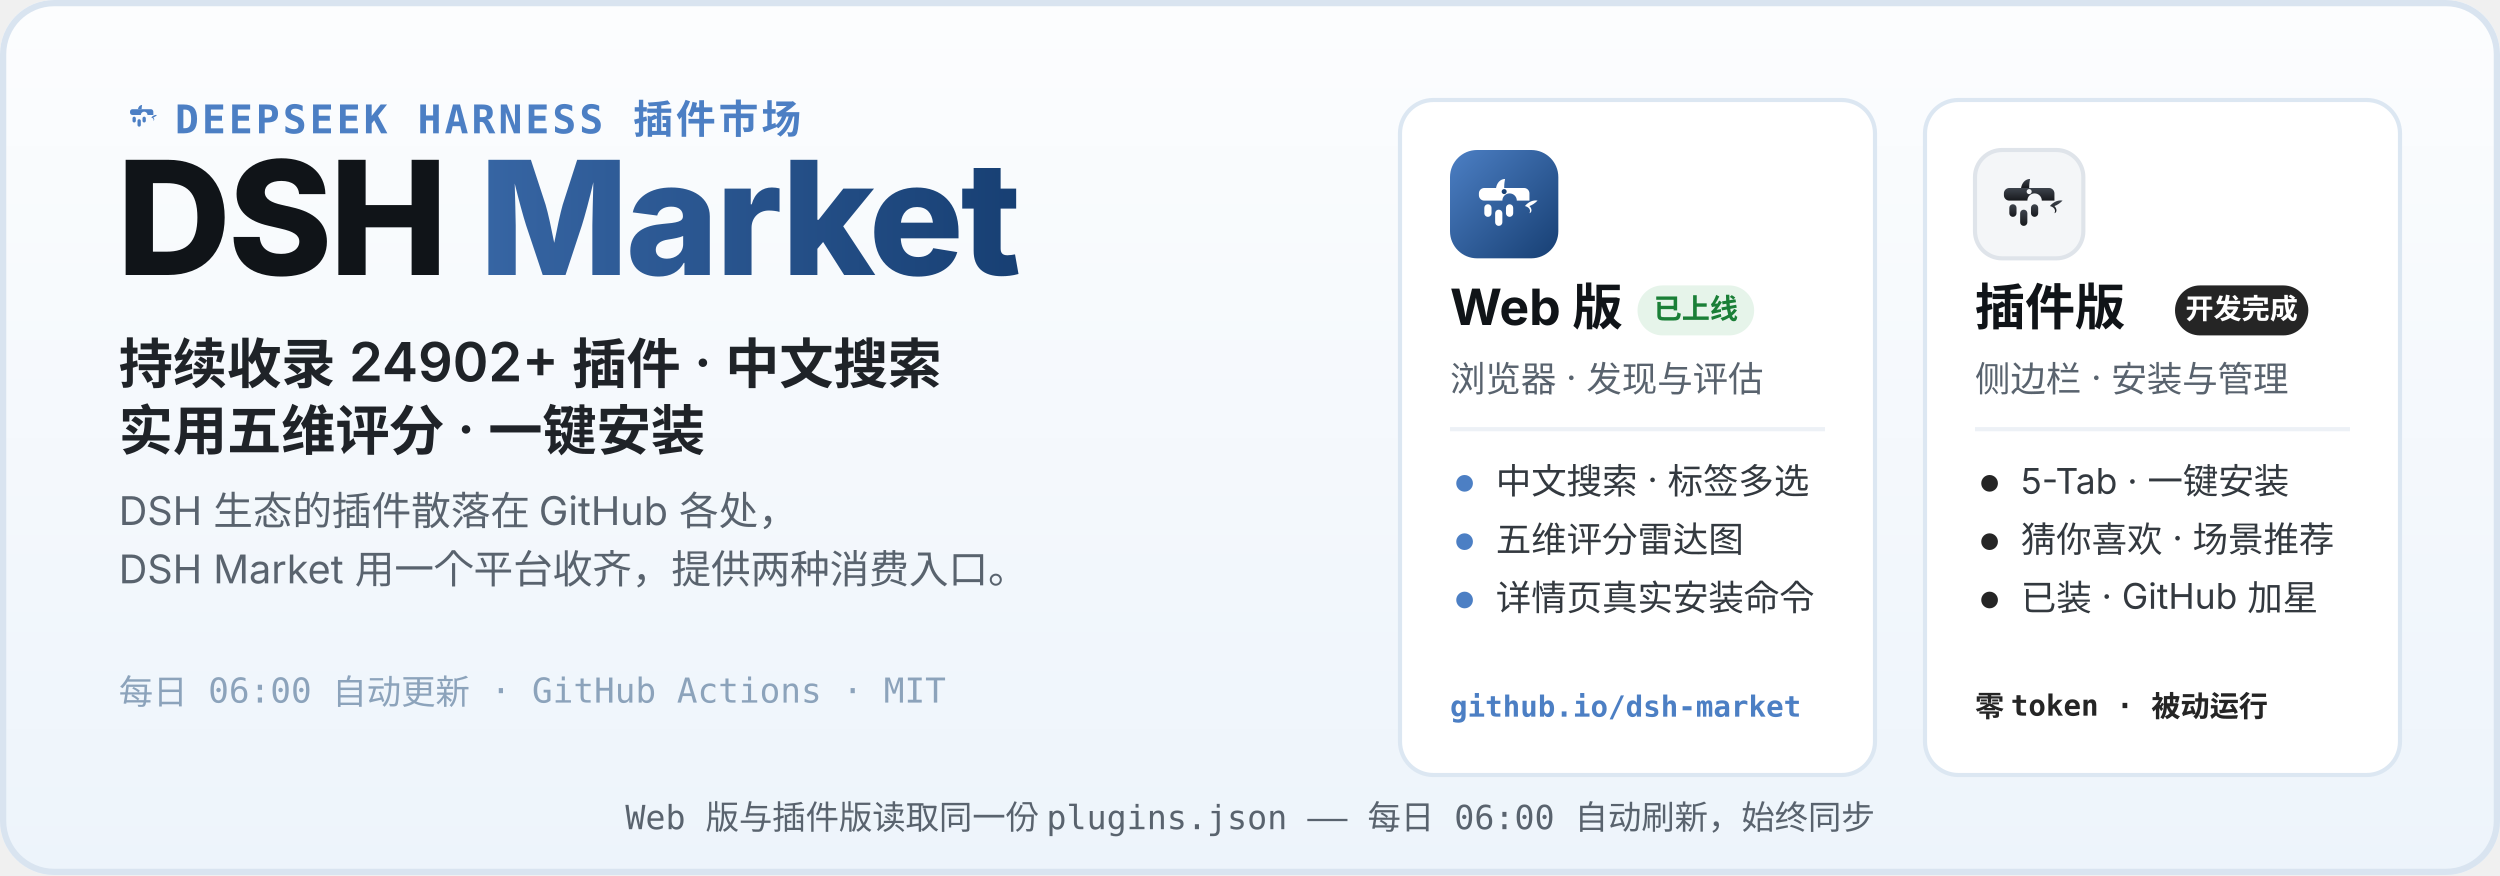
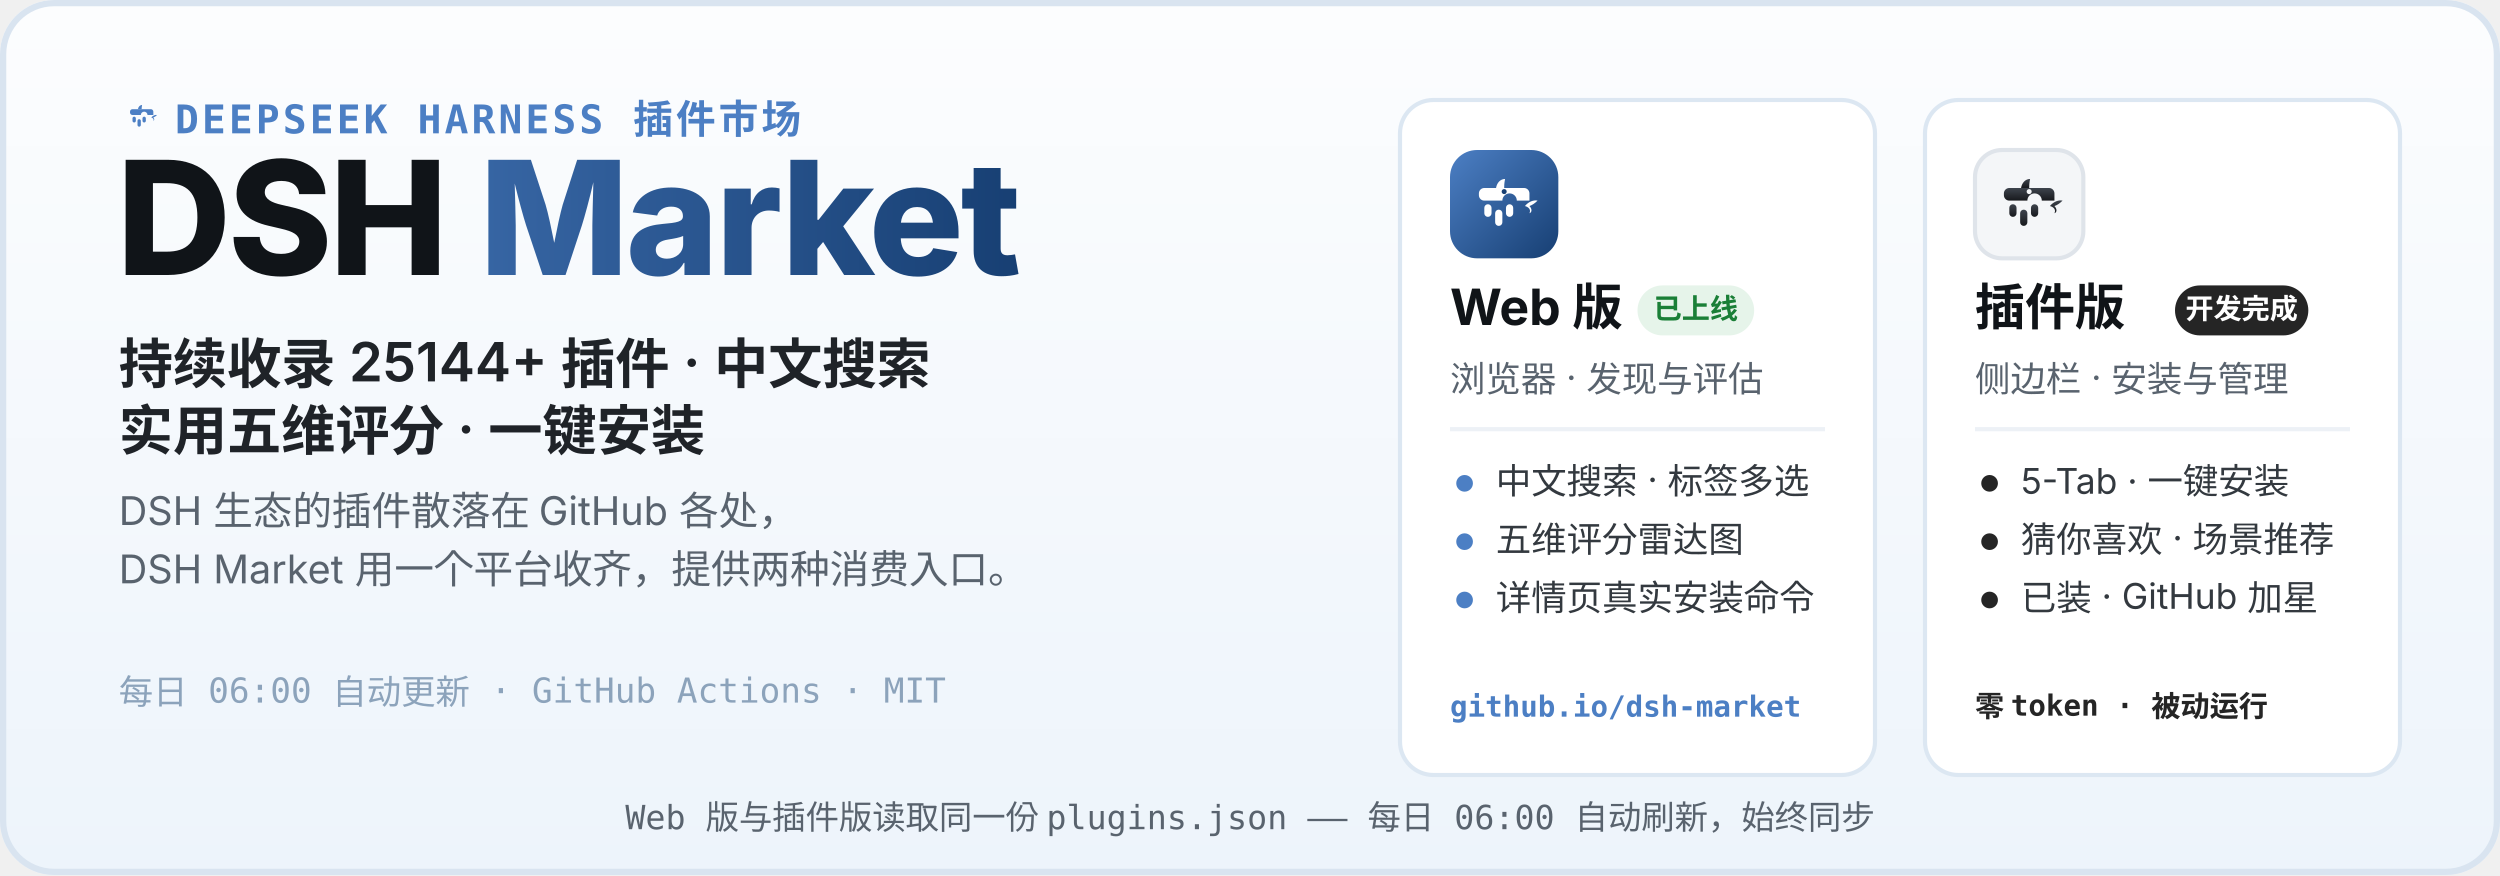
<svg xmlns="http://www.w3.org/2000/svg" width="1200" height="420" viewBox="0 0 1200 420" role="img" aria-labelledby="hero-title hero-desc">
  <defs>
    <linearGradient id="heroBg" x1="0" y1="0" x2="0" y2="1">
      <stop offset="0" stop-color="#FCFDFE" />
      <stop offset="1" stop-color="#EDF4FB" />
    </linearGradient>
    <linearGradient id="webLogo" x1="0" y1="0" x2="1" y2="1">
      <stop offset="0" stop-color="#4C7FC4" />
      <stop offset="1" stop-color="#173F73" />
    </linearGradient>
    <linearGradient id="plugLogo" x1="0" y1="0" x2="0" y2="1">
      <stop offset="0" stop-color="#3E444D" />
      <stop offset="1" stop-color="#17191D" />
    </linearGradient>
    <linearGradient id="marketWord" x1="0" y1="0" x2="1" y2="0">
      <stop offset="0" stop-color="#4C7FC4" />
      <stop offset="1" stop-color="#173F73" />
    </linearGradient>
  </defs>
  <rect width="1200" height="420" rx="26" fill="url(#heroBg)" />
  <rect x="1.5" y="1.5" width="1197" height="417" rx="24.5" fill="none" stroke="#D9E4F0" stroke-width="3" />
  <g transform="translate(56 44) scale(0.2)">
    <path d="M51 42 C52 36 56 32 61 32 C60 37 60 40 60 42 Z" fill="#4C7FC4" />
    <path d="M83 62 C87 57 93 55 97 56 C94 59 91 61 88 62 C91 65 91 69 88 70 C90 66 87 63 83 62 Z" fill="#4C7FC4" />
    <g fill="#4C7FC4">
      <path d="M38 42 h44 a6 6 0 0 1 6 6 v8 h-14 a8 8 0 1 0 -16 0 h-20 a6 6 0 0 1 -6 -6 v-2 a6 6 0 0 1 6 -6 z" />
      <rect x="38" y="60" width="8" height="14" rx="4" />
      <rect x="50" y="66" width="8" height="18" rx="4" />
      <rect x="62" y="60" width="8" height="14" rx="4" />
    </g>
  </g>
  <text x="84" y="64" font-family="ui-monospace, SFMono-Regular, Menlo, Consolas, monospace" font-size="19" font-weight="600" letter-spacing="1.5" fill="#4C7FC4">DEEPSEEK HARNESS 插件市场</text>
  <text x="56" y="132" font-family="-apple-system, BlinkMacSystemFont, 'Segoe UI', 'PingFang SC', 'Microsoft YaHei', 'Noto Sans SC', sans-serif" font-size="76" font-weight="800" letter-spacing="-1.5" fill="#101418">DSH <tspan fill="url(#marketWord)">Market</tspan>
  </text>
-   <text x="57" y="184" font-family="-apple-system, BlinkMacSystemFont, 'Segoe UI', 'PingFang SC', 'Microsoft YaHei', 'Noto Sans SC', sans-serif" font-size="26" font-weight="600" fill="#1F2328">持续收录 24902+ 插件 · 中文搜索</text>
+   <text x="57" y="184" font-family="-apple-system, BlinkMacSystemFont, 'Segoe UI', 'PingFang SC', 'Microsoft YaHei', 'Noto Sans SC', sans-serif" font-size="26" font-weight="600" fill="#1F2328">持续收录 25144+ 插件 · 中文搜索</text>
  <text x="57" y="216" font-family="-apple-system, BlinkMacSystemFont, 'Segoe UI', 'PingFang SC', 'Microsoft YaHei', 'Noto Sans SC', sans-serif" font-size="26" font-weight="600" fill="#1F2328">实用五维评分 · 一键安装</text>
  <text x="57" y="252" font-family="-apple-system, BlinkMacSystemFont, 'Segoe UI', 'PingFang SC', 'Microsoft YaHei', 'Noto Sans SC', sans-serif" font-size="19" fill="#59636E">DSH 生态的插件散落在 GitHub 各处，</text>
  <text x="57" y="280" font-family="-apple-system, BlinkMacSystemFont, 'Segoe UI', 'PingFang SC', 'Microsoft YaHei', 'Noto Sans SC', sans-serif" font-size="19" fill="#59636E">DSH Market 用一个平台收齐，提供两种消费入口。</text>
  <text x="57" y="338" font-family="ui-monospace, SFMono-Regular, Menlo, Consolas, monospace" font-size="16.5" fill="#8CA3BB">每日 06:00 自动更新 · GitHub Actions · MIT</text>
  <g>
    <rect x="672" y="48" width="228" height="324" rx="16" fill="#FFFFFF" stroke="#DCE7F2" stroke-width="2" />
    <g transform="translate(696 72)">
      <rect width="52" height="52" rx="13" fill="url(#webLogo)" />
      <g transform="translate(26 26.9) scale(0.4333) translate(-60 -62)">
        <path d="M51 42 C52 36 56 32 61 32 C60 37 60 40 60 42 Z" fill="#fff" />
        <path d="M83 62 C87 57 93 55 97 56 C94 59 91 61 88 62 C91 65 91 69 88 70 C90 66 87 63 83 62 Z" fill="#fff" />
        <g fill="#fff">
          <path d="M38 42 h44 a6 6 0 0 1 6 6 v8 h-14 a8 8 0 1 0 -16 0 h-20 a6 6 0 0 1 -6 -6 v-2 a6 6 0 0 1 6 -6 z" />
          <rect x="38" y="60" width="8" height="14" rx="4" />
          <rect x="50" y="66" width="8" height="18" rx="4" />
          <rect x="62" y="60" width="8" height="14" rx="4" />
        </g>
        <circle cx="60" cy="46" r="2.8" fill="#173F73" />
      </g>
    </g>
    <text x="696" y="156" font-family="-apple-system, BlinkMacSystemFont, 'Segoe UI', 'PingFang SC', 'Microsoft YaHei', 'Noto Sans SC', sans-serif" font-size="24" font-weight="700" fill="#101418">Web 版</text>
    <rect x="786" y="137" width="56" height="24" rx="12" fill="#E6F4EA" />
    <text x="814" y="153" font-family="-apple-system, BlinkMacSystemFont, 'Segoe UI', 'PingFang SC', 'Microsoft YaHei', 'Noto Sans SC', sans-serif" font-size="13.5" font-weight="700" fill="#1A7F37" text-anchor="middle">已上线</text>
    <text x="696" y="188" font-family="-apple-system, BlinkMacSystemFont, 'Segoe UI', 'PingFang SC', 'Microsoft YaHei', 'Noto Sans SC', sans-serif" font-size="17" fill="#59636E">浏览器 · 发现与评估</text>
    <line x1="696" y1="206" x2="876" y2="206" stroke="#EDF1F6" stroke-width="2" />
    <circle cx="703" cy="232" r="4" fill="#4C7FC4" />
    <text x="718" y="237" font-family="-apple-system, BlinkMacSystemFont, 'Segoe UI', 'PingFang SC', 'Microsoft YaHei', 'Noto Sans SC', sans-serif" font-size="17" fill="#33393F">中文搜索 · 标签多选</text>
    <circle cx="703" cy="260" r="4" fill="#4C7FC4" />
    <text x="718" y="265" font-family="-apple-system, BlinkMacSystemFont, 'Segoe UI', 'PingFang SC', 'Microsoft YaHei', 'Noto Sans SC', sans-serif" font-size="17" fill="#33393F">五维评分雷达图</text>
    <circle cx="703" cy="288" r="4" fill="#4C7FC4" />
    <text x="718" y="293" font-family="-apple-system, BlinkMacSystemFont, 'Segoe UI', 'PingFang SC', 'Microsoft YaHei', 'Noto Sans SC', sans-serif" font-size="17" fill="#33393F">详情页真实安装命令</text>
    <text x="696" y="344" font-family="ui-monospace, SFMono-Regular, Menlo, Consolas, monospace" font-size="14" font-weight="600" fill="#4C7FC4">github.io/dsh-market</text>
  </g>
  <g>
    <rect x="924" y="48" width="228" height="324" rx="16" fill="#FFFFFF" stroke="#DCE7F2" stroke-width="2" />
    <g transform="translate(948 72)">
      <rect width="52" height="52" rx="13" fill="#F4F6F8" stroke="#DFE4EA" stroke-width="2" />
      <g transform="translate(26 26.9) scale(0.4333) translate(-60 -62)">
        <path d="M51 42 C52 36 56 32 61 32 C60 37 60 40 60 42 Z" fill="url(#plugLogo)" />
        <path d="M83 62 C87 57 93 55 97 56 C94 59 91 61 88 62 C91 65 91 69 88 70 C90 66 87 63 83 62 Z" fill="url(#plugLogo)" />
        <g fill="url(#plugLogo)">
          <path d="M38 42 h44 a6 6 0 0 1 6 6 v8 h-14 a8 8 0 1 0 -16 0 h-20 a6 6 0 0 1 -6 -6 v-2 a6 6 0 0 1 6 -6 z" />
          <rect x="38" y="60" width="8" height="14" rx="4" />
          <rect x="50" y="66" width="8" height="18" rx="4" />
          <rect x="62" y="60" width="8" height="14" rx="4" />
        </g>
        <circle cx="60" cy="46" r="2.8" fill="#F4F6F8" />
      </g>
    </g>
    <text x="948" y="156" font-family="-apple-system, BlinkMacSystemFont, 'Segoe UI', 'PingFang SC', 'Microsoft YaHei', 'Noto Sans SC', sans-serif" font-size="24" font-weight="700" fill="#101418">插件版</text>
    <rect x="1044" y="137" width="64" height="24" rx="12" fill="#252525" />
    <text x="1076" y="153" font-family="-apple-system, BlinkMacSystemFont, 'Segoe UI', 'PingFang SC', 'Microsoft YaHei', 'Noto Sans SC', sans-serif" font-size="13.5" font-weight="700" fill="#FFFFFF" text-anchor="middle">开发完成</text>
    <text x="948" y="188" font-family="-apple-system, BlinkMacSystemFont, 'Segoe UI', 'PingFang SC', 'Microsoft YaHei', 'Noto Sans SC', sans-serif" font-size="17" fill="#59636E">侧边栏 · 安装与管理</text>
    <line x1="948" y1="206" x2="1128" y2="206" stroke="#EDF1F6" stroke-width="2" />
    <circle cx="955" cy="232" r="4" fill="#252525" />
    <text x="970" y="237" font-family="-apple-system, BlinkMacSystemFont, 'Segoe UI', 'PingFang SC', 'Microsoft YaHei', 'Noto Sans SC', sans-serif" font-size="17" fill="#33393F">5-Tab · 一键安装</text>
    <circle cx="955" cy="260" r="4" fill="#252525" />
    <text x="970" y="265" font-family="-apple-system, BlinkMacSystemFont, 'Segoe UI', 'PingFang SC', 'Microsoft YaHei', 'Noto Sans SC', sans-serif" font-size="17" fill="#33393F">猜你喜欢 · 场景推荐</text>
    <circle cx="955" cy="288" r="4" fill="#252525" />
    <text x="970" y="293" font-family="-apple-system, BlinkMacSystemFont, 'Segoe UI', 'PingFang SC', 'Microsoft YaHei', 'Noto Sans SC', sans-serif" font-size="17" fill="#33393F">已装 · GitHub 加星</text>
    <text x="948" y="344" font-family="ui-monospace, SFMono-Regular, Menlo, Consolas, monospace" font-size="14" font-weight="600" fill="#252525">零 token · 被动运行</text>
  </g>
  <text x="600" y="398" font-family="ui-monospace, SFMono-Regular, Menlo, Consolas, monospace" font-size="16" fill="#59636E" text-anchor="middle">Web 版与插件版读取同一份 plugins.json —— 每日 06:00 自动刷新，始终同步</text>
</svg>
